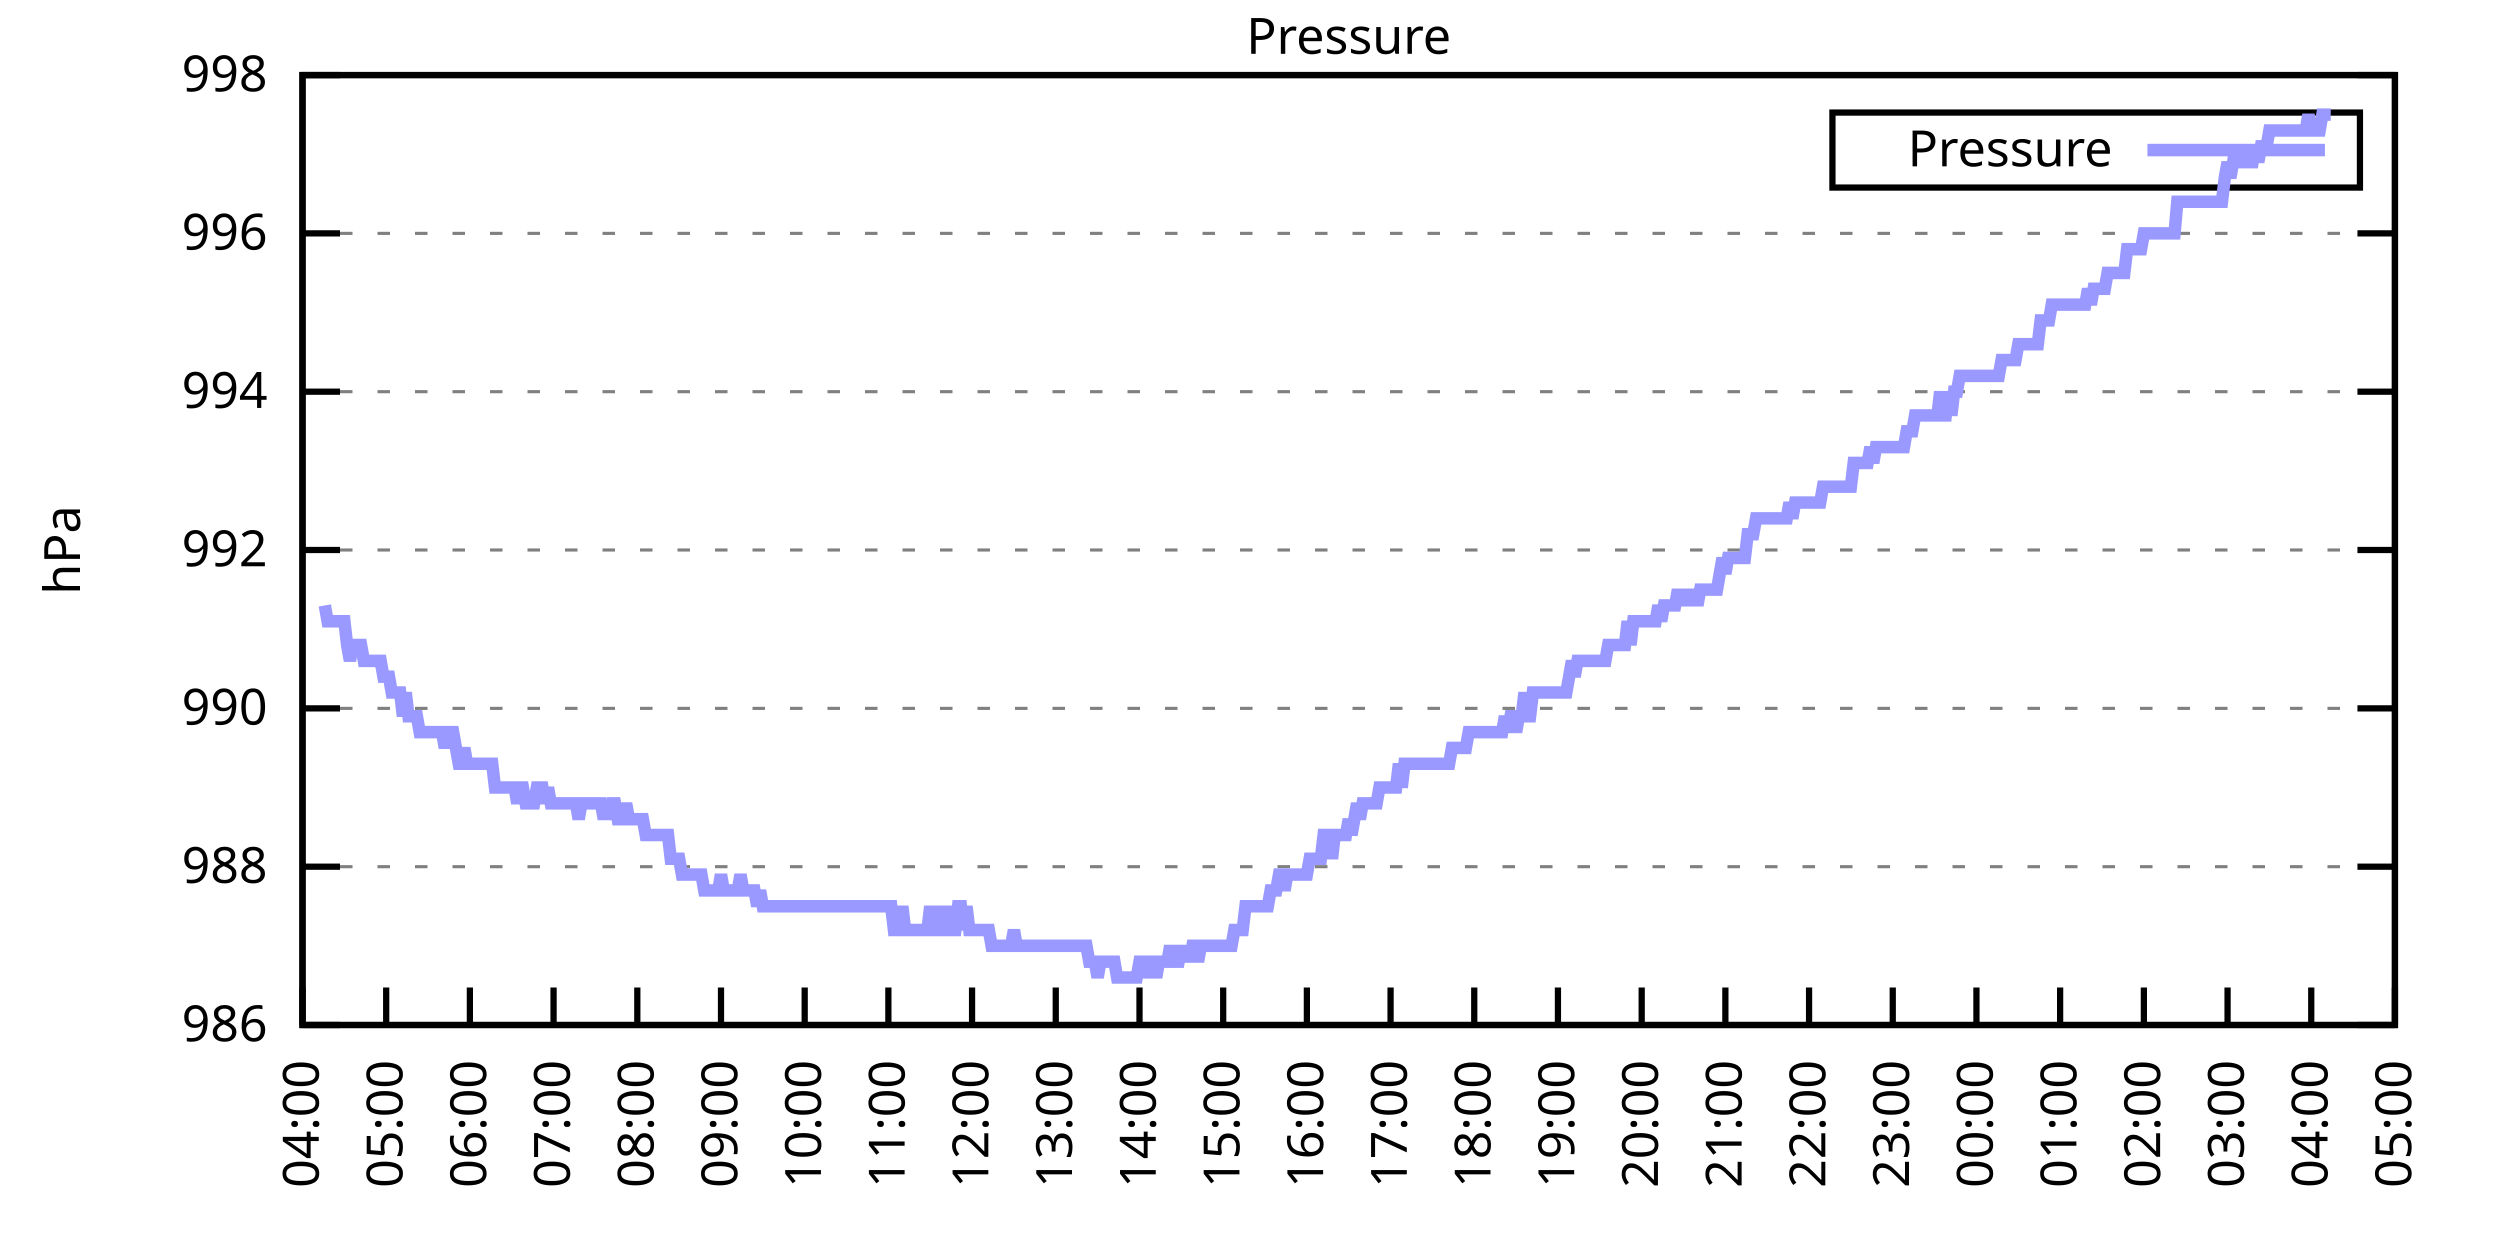
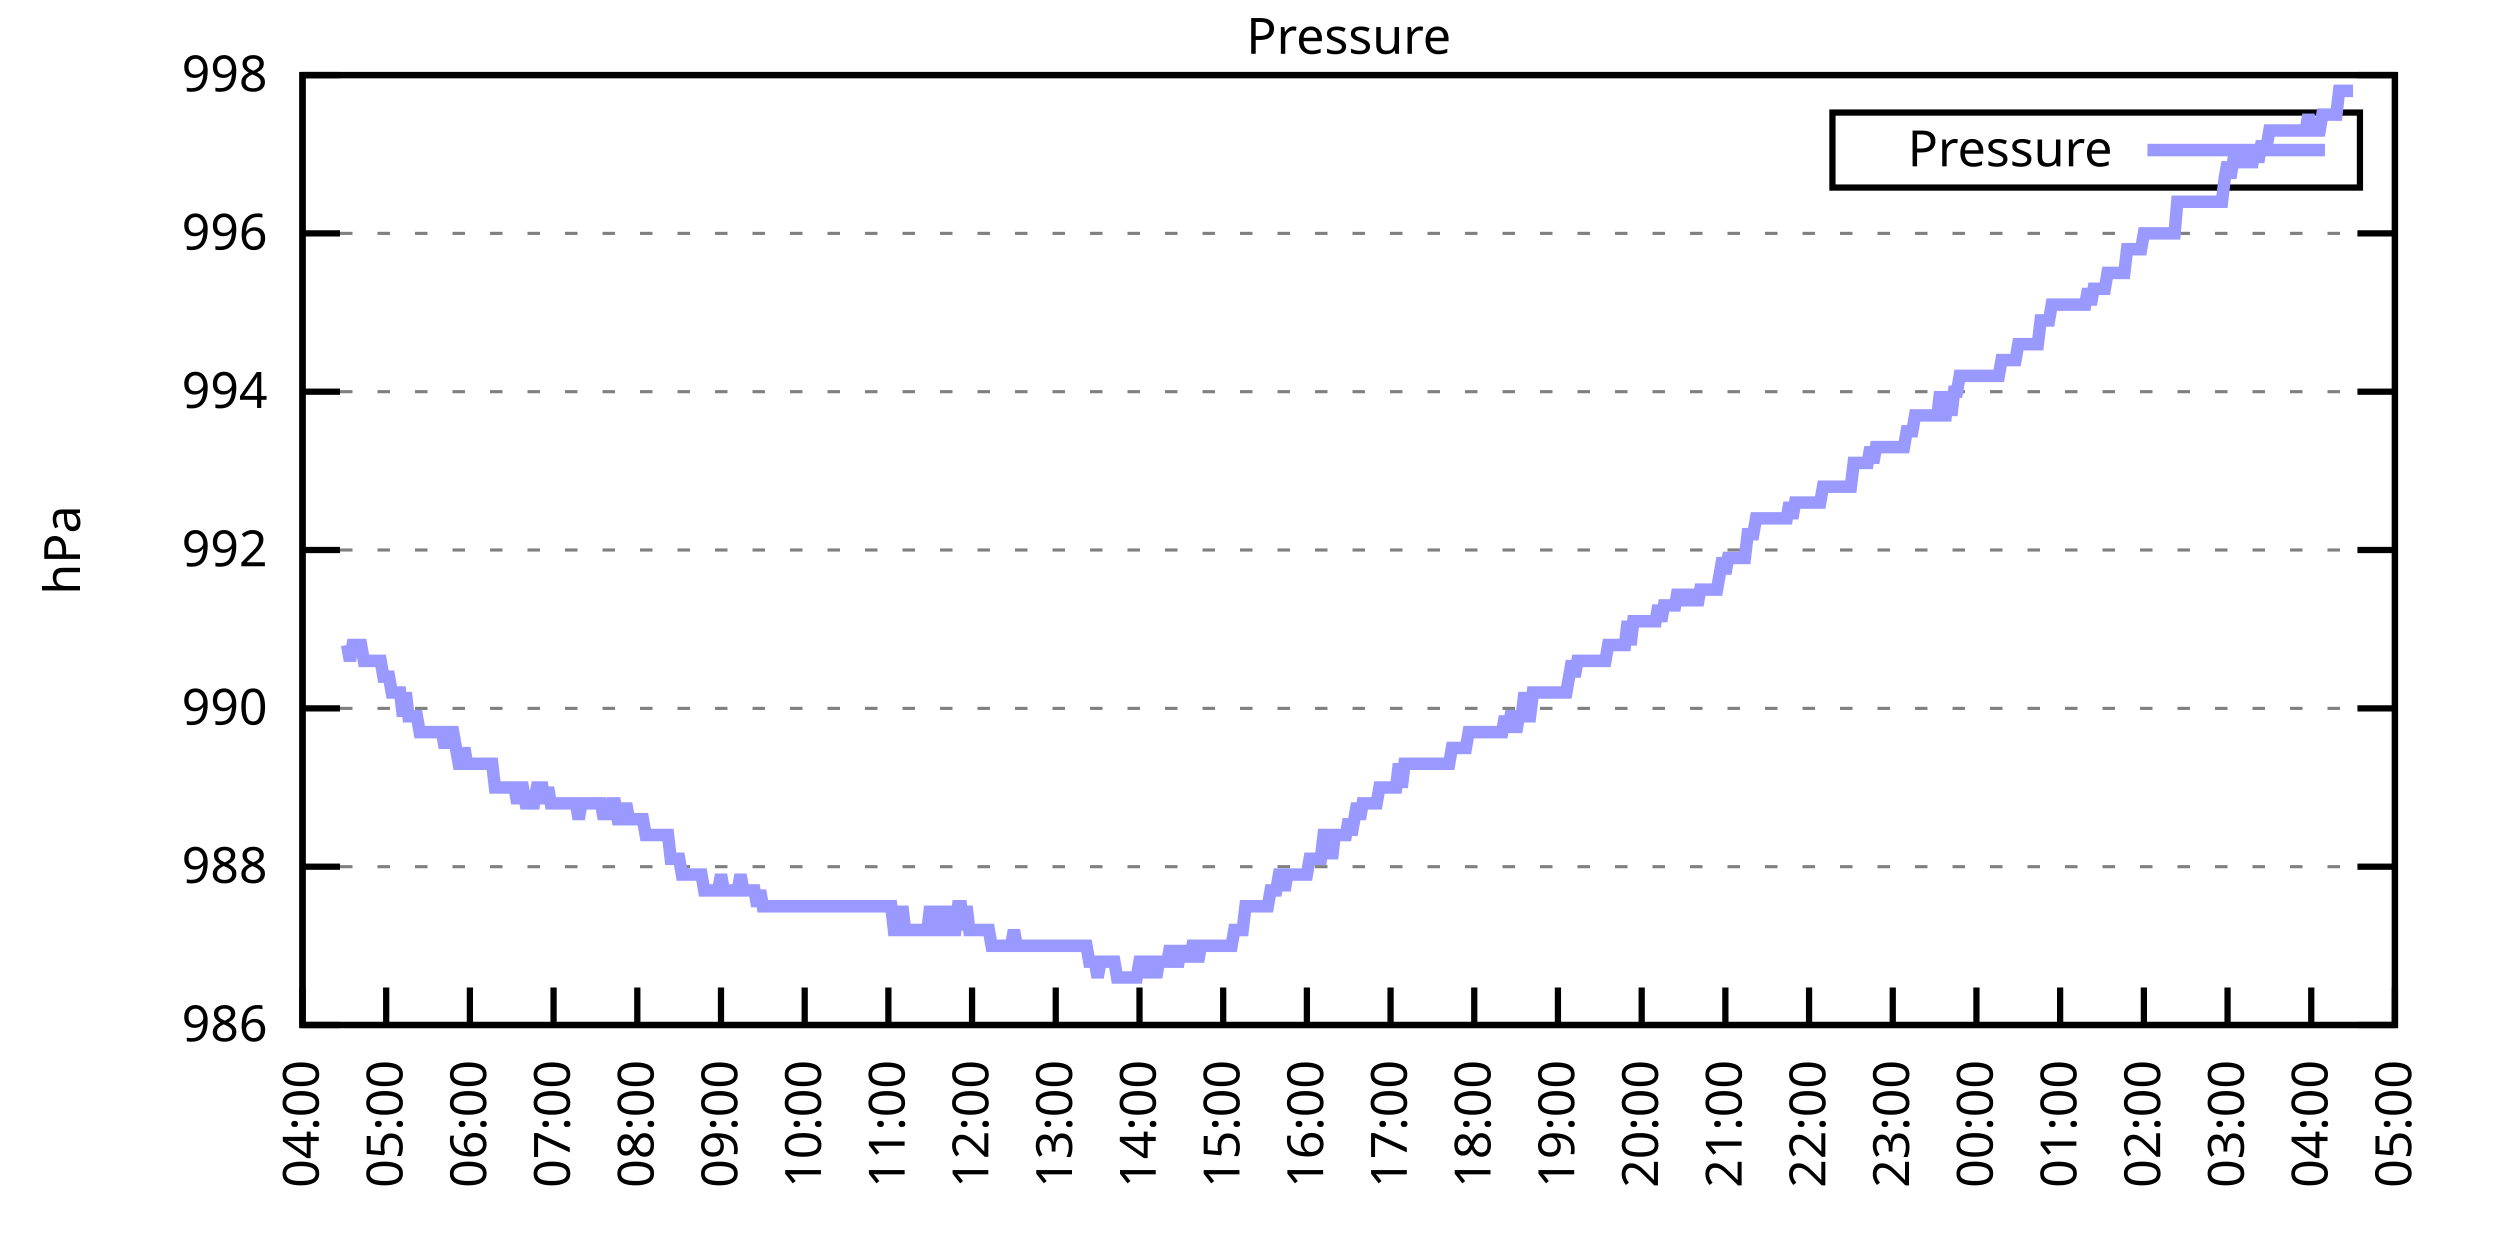
<svg xmlns="http://www.w3.org/2000/svg" xmlns:xlink="http://www.w3.org/1999/xlink" width="400" height="200" viewBox="0 0 400 200">
  <g id="gnuplot_canvas">
    <rect x="0" y="0" width="400" height="200" fill="none" />
    <defs>
      <circle id="gpDot" r="0.5" stroke-width="0.5" stroke="currentColor" />
      <path id="gpPt0" stroke-width="0.333" stroke="currentColor" d="M-1,0 h2 M0,-1 v2" />
      <path id="gpPt1" stroke-width="0.333" stroke="currentColor" d="M-1,-1 L1,1 M1,-1 L-1,1" />
      <path id="gpPt2" stroke-width="0.333" stroke="currentColor" d="M-1,0 L1,0 M0,-1 L0,1 M-1,-1 L1,1 M-1,1 L1,-1" />
      <rect id="gpPt3" stroke-width="0.333" stroke="currentColor" x="-1" y="-1" width="2" height="2" />
      <rect id="gpPt4" stroke-width="0.333" stroke="currentColor" fill="currentColor" x="-1" y="-1" width="2" height="2" />
      <circle id="gpPt5" stroke-width="0.333" stroke="currentColor" cx="0" cy="0" r="1" />
      <use xlink:href="#gpPt5" id="gpPt6" fill="currentColor" stroke="none" />
      <path id="gpPt7" stroke-width="0.333" stroke="currentColor" d="M0,-1.33 L-1.33,0.67 L1.33,0.67 z" />
      <use xlink:href="#gpPt7" id="gpPt8" fill="currentColor" stroke="none" />
      <use xlink:href="#gpPt7" id="gpPt9" stroke="currentColor" transform="rotate(180)" />
      <use xlink:href="#gpPt9" id="gpPt10" fill="currentColor" stroke="none" />
      <use xlink:href="#gpPt3" id="gpPt11" stroke="currentColor" transform="rotate(45)" />
      <use xlink:href="#gpPt11" id="gpPt12" fill="currentColor" stroke="none" />
      <path id="gpPt13" stroke-width="0.333" stroke="currentColor" d="M0,1.330 L1.265,0.411 L0.782,-1.067 L-0.782,-1.076 L-1.265,0.411 z" />
      <use xlink:href="#gpPt13" id="gpPt14" fill="currentColor" stroke="none" />
      <filter id="textbox" filterUnits="objectBoundingBox" x="0" y="0" height="1" width="1">
        <feFlood flood-color="white" flood-opacity="1" result="bgnd" />
        <feComposite in="SourceGraphic" in2="bgnd" operator="atop" />
      </filter>
      <filter id="greybox" filterUnits="objectBoundingBox" x="0" y="0" height="1" width="1">
        <feFlood flood-color="lightgrey" flood-opacity="1" result="grey" />
        <feComposite in="SourceGraphic" in2="grey" operator="atop" />
      </filter>
    </defs>
    <g fill="none" color="white" stroke="currentColor" stroke-width="1.00" stroke-linecap="butt" stroke-linejoin="miter">
</g>
    <g fill="none" color="black" stroke="currentColor" stroke-width="1.00" stroke-linecap="butt" stroke-linejoin="miter">
      <g stroke="none" shape-rendering="crispEdges">
        <polygon fill="rgb(255, 255, 255)" points="48.40,164.00 383.18,164.00 383.18,12.02 48.40,12.02 " />
      </g>
    </g>
    <g fill="none" color="black" stroke="currentColor" stroke-width="1.00" stroke-linecap="butt" stroke-linejoin="miter">
</g>
    <g fill="none" color="black" stroke="black" stroke-width="0.50" stroke-linecap="butt" stroke-linejoin="miter">
</g>
    <g fill="none" color="gray" stroke="currentColor" stroke-width="0.50" stroke-linecap="butt" stroke-linejoin="miter">
      <path stroke="gray" stroke-dasharray="2,4" class="gridline" d="M48.40,164.00 L383.19,164.00  " />
    </g>
    <g fill="none" color="gray" stroke="gray" stroke-width="1.00" stroke-linecap="butt" stroke-linejoin="miter">
</g>
    <g fill="none" color="black" stroke="currentColor" stroke-width="1.00" stroke-linecap="butt" stroke-linejoin="miter">
      <path stroke="black" d="M48.40,164.00 L54.40,164.00 M383.19,164.00 L377.19,164.00  " />
      <g transform="translate(42.80,166.60)" stroke="none" fill="black" font-family="Sans" font-size="8.00" text-anchor="end">
        <text>
          <tspan font-family="Sans"> 986</tspan>
        </text>
      </g>
    </g>
    <g fill="none" color="black" stroke="currentColor" stroke-width="1.00" stroke-linecap="butt" stroke-linejoin="miter">
</g>
    <g fill="none" color="black" stroke="black" stroke-width="0.50" stroke-linecap="butt" stroke-linejoin="miter">
</g>
    <g fill="none" color="gray" stroke="currentColor" stroke-width="0.50" stroke-linecap="butt" stroke-linejoin="miter">
      <path stroke="gray" stroke-dasharray="2,4" class="gridline" d="M48.40,138.67 L383.19,138.67  " />
    </g>
    <g fill="none" color="gray" stroke="gray" stroke-width="1.00" stroke-linecap="butt" stroke-linejoin="miter">
</g>
    <g fill="none" color="black" stroke="currentColor" stroke-width="1.00" stroke-linecap="butt" stroke-linejoin="miter">
      <path stroke="black" d="M48.40,138.67 L54.40,138.67 M383.19,138.67 L377.19,138.67  " />
      <g transform="translate(42.80,141.27)" stroke="none" fill="black" font-family="Sans" font-size="8.00" text-anchor="end">
        <text>
          <tspan font-family="Sans"> 988</tspan>
        </text>
      </g>
    </g>
    <g fill="none" color="black" stroke="currentColor" stroke-width="1.00" stroke-linecap="butt" stroke-linejoin="miter">
</g>
    <g fill="none" color="black" stroke="black" stroke-width="0.50" stroke-linecap="butt" stroke-linejoin="miter">
</g>
    <g fill="none" color="gray" stroke="currentColor" stroke-width="0.50" stroke-linecap="butt" stroke-linejoin="miter">
      <path stroke="gray" stroke-dasharray="2,4" class="gridline" d="M48.40,113.34 L383.19,113.34  " />
    </g>
    <g fill="none" color="gray" stroke="gray" stroke-width="1.00" stroke-linecap="butt" stroke-linejoin="miter">
</g>
    <g fill="none" color="black" stroke="currentColor" stroke-width="1.00" stroke-linecap="butt" stroke-linejoin="miter">
      <path stroke="black" d="M48.40,113.34 L54.40,113.34 M383.19,113.34 L377.19,113.34  " />
      <g transform="translate(42.80,115.94)" stroke="none" fill="black" font-family="Sans" font-size="8.00" text-anchor="end">
        <text>
          <tspan font-family="Sans"> 990</tspan>
        </text>
      </g>
    </g>
    <g fill="none" color="black" stroke="currentColor" stroke-width="1.00" stroke-linecap="butt" stroke-linejoin="miter">
</g>
    <g fill="none" color="black" stroke="black" stroke-width="0.50" stroke-linecap="butt" stroke-linejoin="miter">
</g>
    <g fill="none" color="gray" stroke="currentColor" stroke-width="0.50" stroke-linecap="butt" stroke-linejoin="miter">
      <path stroke="gray" stroke-dasharray="2,4" class="gridline" d="M48.40,88.00 L383.19,88.00  " />
    </g>
    <g fill="none" color="gray" stroke="gray" stroke-width="1.00" stroke-linecap="butt" stroke-linejoin="miter">
</g>
    <g fill="none" color="black" stroke="currentColor" stroke-width="1.00" stroke-linecap="butt" stroke-linejoin="miter">
      <path stroke="black" d="M48.40,88.00 L54.40,88.00 M383.19,88.00 L377.19,88.00  " />
      <g transform="translate(42.80,90.60)" stroke="none" fill="black" font-family="Sans" font-size="8.00" text-anchor="end">
        <text>
          <tspan font-family="Sans"> 992</tspan>
        </text>
      </g>
    </g>
    <g fill="none" color="black" stroke="currentColor" stroke-width="1.00" stroke-linecap="butt" stroke-linejoin="miter">
</g>
    <g fill="none" color="black" stroke="black" stroke-width="0.50" stroke-linecap="butt" stroke-linejoin="miter">
</g>
    <g fill="none" color="gray" stroke="currentColor" stroke-width="0.50" stroke-linecap="butt" stroke-linejoin="miter">
      <path stroke="gray" stroke-dasharray="2,4" class="gridline" d="M48.40,62.67 L383.19,62.67  " />
    </g>
    <g fill="none" color="gray" stroke="gray" stroke-width="1.00" stroke-linecap="butt" stroke-linejoin="miter">
</g>
    <g fill="none" color="black" stroke="currentColor" stroke-width="1.00" stroke-linecap="butt" stroke-linejoin="miter">
      <path stroke="black" d="M48.40,62.67 L54.40,62.67 M383.19,62.67 L377.19,62.67  " />
      <g transform="translate(42.80,65.27)" stroke="none" fill="black" font-family="Sans" font-size="8.00" text-anchor="end">
        <text>
          <tspan font-family="Sans"> 994</tspan>
        </text>
      </g>
    </g>
    <g fill="none" color="black" stroke="currentColor" stroke-width="1.00" stroke-linecap="butt" stroke-linejoin="miter">
</g>
    <g fill="none" color="black" stroke="black" stroke-width="0.50" stroke-linecap="butt" stroke-linejoin="miter">
</g>
    <g fill="none" color="gray" stroke="currentColor" stroke-width="0.50" stroke-linecap="butt" stroke-linejoin="miter">
      <path stroke="gray" stroke-dasharray="2,4" class="gridline" d="M48.40,37.34 L383.19,37.34  " />
    </g>
    <g fill="none" color="gray" stroke="gray" stroke-width="1.00" stroke-linecap="butt" stroke-linejoin="miter">
</g>
    <g fill="none" color="black" stroke="currentColor" stroke-width="1.00" stroke-linecap="butt" stroke-linejoin="miter">
      <path stroke="black" d="M48.40,37.34 L54.40,37.34 M383.19,37.34 L377.19,37.34  " />
      <g transform="translate(42.80,39.94)" stroke="none" fill="black" font-family="Sans" font-size="8.00" text-anchor="end">
        <text>
          <tspan font-family="Sans"> 996</tspan>
        </text>
      </g>
    </g>
    <g fill="none" color="black" stroke="currentColor" stroke-width="1.00" stroke-linecap="butt" stroke-linejoin="miter">
</g>
    <g fill="none" color="black" stroke="black" stroke-width="0.50" stroke-linecap="butt" stroke-linejoin="miter">
</g>
    <g fill="none" color="gray" stroke="currentColor" stroke-width="0.50" stroke-linecap="butt" stroke-linejoin="miter">
      <path stroke="gray" stroke-dasharray="2,4" class="gridline" d="M48.40,12.01 L383.19,12.01  " />
    </g>
    <g fill="none" color="gray" stroke="gray" stroke-width="1.00" stroke-linecap="butt" stroke-linejoin="miter">
</g>
    <g fill="none" color="black" stroke="currentColor" stroke-width="1.00" stroke-linecap="butt" stroke-linejoin="miter">
      <path stroke="black" d="M48.40,12.01 L54.40,12.01 M383.19,12.01 L377.19,12.01  " />
      <g transform="translate(42.80,14.61)" stroke="none" fill="black" font-family="Sans" font-size="8.00" text-anchor="end">
        <text>
          <tspan font-family="Sans"> 998</tspan>
        </text>
      </g>
    </g>
    <g fill="none" color="black" stroke="currentColor" stroke-width="1.00" stroke-linecap="butt" stroke-linejoin="miter">
      <path stroke="black" d="M48.40,164.00 L48.40,158.00  " />
      <g transform="translate(51.00,169.60) rotate(270.00)" stroke="none" fill="black" font-family="Sans" font-size="8.00" text-anchor="end">
        <text>
          <tspan font-family="Sans">04:00</tspan>
        </text>
      </g>
    </g>
    <g fill="none" color="black" stroke="currentColor" stroke-width="1.00" stroke-linecap="butt" stroke-linejoin="miter">
      <path stroke="black" d="M61.79,164.00 L61.79,158.00  " />
      <g transform="translate(64.39,169.60) rotate(270.00)" stroke="none" fill="black" font-family="Sans" font-size="8.00" text-anchor="end">
        <text>
          <tspan font-family="Sans">05:00</tspan>
        </text>
      </g>
    </g>
    <g fill="none" color="black" stroke="currentColor" stroke-width="1.00" stroke-linecap="butt" stroke-linejoin="miter">
      <path stroke="black" d="M75.18,164.00 L75.18,158.00  " />
      <g transform="translate(77.78,169.60) rotate(270.00)" stroke="none" fill="black" font-family="Sans" font-size="8.00" text-anchor="end">
        <text>
          <tspan font-family="Sans">06:00</tspan>
        </text>
      </g>
    </g>
    <g fill="none" color="black" stroke="currentColor" stroke-width="1.00" stroke-linecap="butt" stroke-linejoin="miter">
      <path stroke="black" d="M88.57,164.00 L88.57,158.00  " />
      <g transform="translate(91.17,169.60) rotate(270.00)" stroke="none" fill="black" font-family="Sans" font-size="8.00" text-anchor="end">
        <text>
          <tspan font-family="Sans">07:00</tspan>
        </text>
      </g>
    </g>
    <g fill="none" color="black" stroke="currentColor" stroke-width="1.00" stroke-linecap="butt" stroke-linejoin="miter">
      <path stroke="black" d="M101.97,164.00 L101.97,158.00  " />
      <g transform="translate(104.57,169.60) rotate(270.00)" stroke="none" fill="black" font-family="Sans" font-size="8.00" text-anchor="end">
        <text>
          <tspan font-family="Sans">08:00</tspan>
        </text>
      </g>
    </g>
    <g fill="none" color="black" stroke="currentColor" stroke-width="1.00" stroke-linecap="butt" stroke-linejoin="miter">
      <path stroke="black" d="M115.36,164.00 L115.36,158.00  " />
      <g transform="translate(117.96,169.60) rotate(270.00)" stroke="none" fill="black" font-family="Sans" font-size="8.00" text-anchor="end">
        <text>
          <tspan font-family="Sans">09:00</tspan>
        </text>
      </g>
    </g>
    <g fill="none" color="black" stroke="currentColor" stroke-width="1.00" stroke-linecap="butt" stroke-linejoin="miter">
      <path stroke="black" d="M128.75,164.00 L128.75,158.00  " />
      <g transform="translate(131.35,169.60) rotate(270.00)" stroke="none" fill="black" font-family="Sans" font-size="8.00" text-anchor="end">
        <text>
          <tspan font-family="Sans">10:00</tspan>
        </text>
      </g>
    </g>
    <g fill="none" color="black" stroke="currentColor" stroke-width="1.00" stroke-linecap="butt" stroke-linejoin="miter">
      <path stroke="black" d="M142.14,164.00 L142.14,158.00  " />
      <g transform="translate(144.74,169.60) rotate(270.00)" stroke="none" fill="black" font-family="Sans" font-size="8.00" text-anchor="end">
        <text>
          <tspan font-family="Sans">11:00</tspan>
        </text>
      </g>
    </g>
    <g fill="none" color="black" stroke="currentColor" stroke-width="1.00" stroke-linecap="butt" stroke-linejoin="miter">
      <path stroke="black" d="M155.53,164.00 L155.53,158.00  " />
      <g transform="translate(158.13,169.60) rotate(270.00)" stroke="none" fill="black" font-family="Sans" font-size="8.00" text-anchor="end">
        <text>
          <tspan font-family="Sans">12:00</tspan>
        </text>
      </g>
    </g>
    <g fill="none" color="black" stroke="currentColor" stroke-width="1.00" stroke-linecap="butt" stroke-linejoin="miter">
      <path stroke="black" d="M168.92,164.00 L168.92,158.00  " />
      <g transform="translate(171.52,169.60) rotate(270.00)" stroke="none" fill="black" font-family="Sans" font-size="8.00" text-anchor="end">
        <text>
          <tspan font-family="Sans">13:00</tspan>
        </text>
      </g>
    </g>
    <g fill="none" color="black" stroke="currentColor" stroke-width="1.00" stroke-linecap="butt" stroke-linejoin="miter">
      <path stroke="black" d="M182.32,164.00 L182.32,158.00  " />
      <g transform="translate(184.92,169.60) rotate(270.00)" stroke="none" fill="black" font-family="Sans" font-size="8.00" text-anchor="end">
        <text>
          <tspan font-family="Sans">14:00</tspan>
        </text>
      </g>
    </g>
    <g fill="none" color="black" stroke="currentColor" stroke-width="1.00" stroke-linecap="butt" stroke-linejoin="miter">
      <path stroke="black" d="M195.71,164.00 L195.71,158.00  " />
      <g transform="translate(198.31,169.60) rotate(270.00)" stroke="none" fill="black" font-family="Sans" font-size="8.00" text-anchor="end">
        <text>
          <tspan font-family="Sans">15:00</tspan>
        </text>
      </g>
    </g>
    <g fill="none" color="black" stroke="currentColor" stroke-width="1.00" stroke-linecap="butt" stroke-linejoin="miter">
      <path stroke="black" d="M209.10,164.00 L209.10,158.00  " />
      <g transform="translate(211.70,169.60) rotate(270.00)" stroke="none" fill="black" font-family="Sans" font-size="8.00" text-anchor="end">
        <text>
          <tspan font-family="Sans">16:00</tspan>
        </text>
      </g>
    </g>
    <g fill="none" color="black" stroke="currentColor" stroke-width="1.00" stroke-linecap="butt" stroke-linejoin="miter">
      <path stroke="black" d="M222.49,164.00 L222.49,158.00  " />
      <g transform="translate(225.09,169.60) rotate(270.00)" stroke="none" fill="black" font-family="Sans" font-size="8.00" text-anchor="end">
        <text>
          <tspan font-family="Sans">17:00</tspan>
        </text>
      </g>
    </g>
    <g fill="none" color="black" stroke="currentColor" stroke-width="1.00" stroke-linecap="butt" stroke-linejoin="miter">
      <path stroke="black" d="M235.88,164.00 L235.88,158.00  " />
      <g transform="translate(238.48,169.60) rotate(270.00)" stroke="none" fill="black" font-family="Sans" font-size="8.00" text-anchor="end">
        <text>
          <tspan font-family="Sans">18:00</tspan>
        </text>
      </g>
    </g>
    <g fill="none" color="black" stroke="currentColor" stroke-width="1.00" stroke-linecap="butt" stroke-linejoin="miter">
      <path stroke="black" d="M249.27,164.00 L249.27,158.00  " />
      <g transform="translate(251.87,169.60) rotate(270.00)" stroke="none" fill="black" font-family="Sans" font-size="8.00" text-anchor="end">
        <text>
          <tspan font-family="Sans">19:00</tspan>
        </text>
      </g>
    </g>
    <g fill="none" color="black" stroke="currentColor" stroke-width="1.00" stroke-linecap="butt" stroke-linejoin="miter">
      <path stroke="black" d="M262.67,164.00 L262.67,158.00  " />
      <g transform="translate(265.27,169.60) rotate(270.00)" stroke="none" fill="black" font-family="Sans" font-size="8.00" text-anchor="end">
        <text>
          <tspan font-family="Sans">20:00</tspan>
        </text>
      </g>
    </g>
    <g fill="none" color="black" stroke="currentColor" stroke-width="1.00" stroke-linecap="butt" stroke-linejoin="miter">
      <path stroke="black" d="M276.06,164.00 L276.06,158.00  " />
      <g transform="translate(278.66,169.60) rotate(270.00)" stroke="none" fill="black" font-family="Sans" font-size="8.00" text-anchor="end">
        <text>
          <tspan font-family="Sans">21:00</tspan>
        </text>
      </g>
    </g>
    <g fill="none" color="black" stroke="currentColor" stroke-width="1.00" stroke-linecap="butt" stroke-linejoin="miter">
      <path stroke="black" d="M289.45,164.00 L289.45,158.00  " />
      <g transform="translate(292.05,169.60) rotate(270.00)" stroke="none" fill="black" font-family="Sans" font-size="8.00" text-anchor="end">
        <text>
          <tspan font-family="Sans">22:00</tspan>
        </text>
      </g>
    </g>
    <g fill="none" color="black" stroke="currentColor" stroke-width="1.00" stroke-linecap="butt" stroke-linejoin="miter">
      <path stroke="black" d="M302.84,164.00 L302.84,158.00  " />
      <g transform="translate(305.44,169.60) rotate(270.00)" stroke="none" fill="black" font-family="Sans" font-size="8.00" text-anchor="end">
        <text>
          <tspan font-family="Sans">23:00</tspan>
        </text>
      </g>
    </g>
    <g fill="none" color="black" stroke="currentColor" stroke-width="1.00" stroke-linecap="butt" stroke-linejoin="miter">
      <path stroke="black" d="M316.23,164.00 L316.23,158.00  " />
      <g transform="translate(318.83,169.60) rotate(270.00)" stroke="none" fill="black" font-family="Sans" font-size="8.00" text-anchor="end">
        <text>
          <tspan font-family="Sans">00:00</tspan>
        </text>
      </g>
    </g>
    <g fill="none" color="black" stroke="currentColor" stroke-width="1.00" stroke-linecap="butt" stroke-linejoin="miter">
      <path stroke="black" d="M329.62,164.00 L329.62,158.00  " />
      <g transform="translate(332.22,169.60) rotate(270.00)" stroke="none" fill="black" font-family="Sans" font-size="8.00" text-anchor="end">
        <text>
          <tspan font-family="Sans">01:00</tspan>
        </text>
      </g>
    </g>
    <g fill="none" color="black" stroke="currentColor" stroke-width="1.00" stroke-linecap="butt" stroke-linejoin="miter">
      <path stroke="black" d="M343.02,164.00 L343.02,158.00  " />
      <g transform="translate(345.62,169.60) rotate(270.00)" stroke="none" fill="black" font-family="Sans" font-size="8.00" text-anchor="end">
        <text>
          <tspan font-family="Sans">02:00</tspan>
        </text>
      </g>
    </g>
    <g fill="none" color="black" stroke="currentColor" stroke-width="1.00" stroke-linecap="butt" stroke-linejoin="miter">
      <path stroke="black" d="M356.41,164.00 L356.41,158.00  " />
      <g transform="translate(359.01,169.60) rotate(270.00)" stroke="none" fill="black" font-family="Sans" font-size="8.00" text-anchor="end">
        <text>
          <tspan font-family="Sans">03:00</tspan>
        </text>
      </g>
    </g>
    <g fill="none" color="black" stroke="currentColor" stroke-width="1.00" stroke-linecap="butt" stroke-linejoin="miter">
      <path stroke="black" d="M369.80,164.00 L369.80,158.00  " />
      <g transform="translate(372.40,169.60) rotate(270.00)" stroke="none" fill="black" font-family="Sans" font-size="8.00" text-anchor="end">
        <text>
          <tspan font-family="Sans">04:00</tspan>
        </text>
      </g>
    </g>
    <g fill="none" color="black" stroke="currentColor" stroke-width="1.00" stroke-linecap="butt" stroke-linejoin="miter">
      <path stroke="black" d="M383.19,164.00 L383.19,158.00  " />
      <g transform="translate(385.79,169.60) rotate(270.00)" stroke="none" fill="black" font-family="Sans" font-size="8.00" text-anchor="end">
        <text>
          <tspan font-family="Sans">05:00</tspan>
        </text>
      </g>
    </g>
    <g fill="none" color="black" stroke="currentColor" stroke-width="1.00" stroke-linecap="butt" stroke-linejoin="miter">
</g>
    <g fill="none" color="black" stroke="currentColor" stroke-width="1.00" stroke-linecap="butt" stroke-linejoin="miter">
      <path stroke="black" d="M48.40,12.01 L48.40,164.00 L383.19,164.00 L383.19,12.01 L48.40,12.01 Z  " />
    </g>
    <g fill="none" color="black" stroke="currentColor" stroke-width="1.00" stroke-linecap="butt" stroke-linejoin="miter">
</g>
    <g fill="none" color="black" stroke="currentColor" stroke-width="1.00" stroke-linecap="butt" stroke-linejoin="miter">
      <path stroke="black" d="M293.19,30.01 L293.19,18.01 L377.59,18.01 L377.59,30.01 L293.19,30.01 Z  " />
    </g>
    <g id="Pressure_plot_1">
      <g fill="none" color="white" stroke="black" stroke-width="2.00" stroke-linecap="butt" stroke-linejoin="miter">
</g>
      <g fill="none" color="black" stroke="currentColor" stroke-width="2.00" stroke-linecap="butt" stroke-linejoin="miter">
        <g transform="translate(337.99,26.61)" stroke="none" fill="black" font-family="Sans" font-size="8.00" text-anchor="end">
          <text>
            <tspan font-family="Sans">Pressure</tspan>
          </text>
        </g>
      </g>
      <g fill="none" color="black" stroke="currentColor" stroke-width="2.00" stroke-linecap="butt" stroke-linejoin="miter">
-         <path stroke="rgb(153, 153, 255)" d="M343.59,24.01 L371.99,24.01 M51.97,96.87 L52.42,99.40 L52.86,99.40 L53.31,99.40 L53.76,99.40 L54.20,99.40   L54.65,99.40 L55.10,99.40 L55.54,103.20 L55.99,105.74 L56.43,103.20 L56.88,103.20 L57.33,103.20 L57.77,103.20   L58.22,105.74 L58.67,105.74 L59.11,105.74 L59.56,105.74 L60.01,105.74 L60.45,105.74 L60.90,105.74 L61.35,108.27   L61.79,108.27 L62.24,108.27 L62.68,110.80 L63.13,110.80 L63.58,110.80 L64.02,110.80 L64.47,114.60 L64.92,110.80   L65.36,114.60 L65.81,114.60 L66.26,114.60 L66.70,114.60 L67.15,117.14 L67.59,117.14 L68.04,117.14 L68.49,117.14   L68.93,117.14 L69.38,117.14 L69.83,117.14 L70.27,117.14 L70.72,117.14 L71.17,119.67 L71.61,117.14 L72.06,117.14   L72.50,117.14 L72.95,119.67 L73.40,122.20 L73.84,122.20 L74.29,119.67 L74.74,122.20 L75.18,122.20 L75.63,122.20   L76.08,122.20 L76.52,122.20 L76.97,122.20 L77.42,122.20 L77.86,122.20 L78.31,122.20 L78.75,122.20 L79.20,126.00   L79.65,126.00 L80.09,126.00 L80.54,126.00 L80.99,126.00 L81.43,126.00 L81.88,126.00 L82.33,126.00 L82.77,128.54   L83.22,126.00 L83.66,126.00 L84.11,128.54 L84.56,128.54 L85.00,128.54 L85.45,128.54 L85.90,126.00 L86.34,126.00   L86.79,126.00 L87.24,128.54 L87.68,126.00 L88.13,128.54 L88.57,128.54 L89.02,128.54 L89.47,128.54 L89.91,128.54   L90.36,128.54 L90.81,128.54 L91.25,128.54 L91.70,128.54 L92.15,128.54 L92.59,131.07 L93.04,128.54 L93.49,128.54   L93.93,128.54 L94.38,128.54 L94.82,128.54 L95.27,128.54 L95.72,128.54 L96.16,128.54 L96.61,131.07 L97.06,128.54   L97.50,131.07 L97.95,128.54 L98.40,128.54 L98.84,131.07 L99.29,131.07 L99.73,131.07 L100.18,128.54 L100.63,131.07   L101.07,131.07 L101.52,131.07 L101.97,131.07 L102.41,131.07 L102.86,131.07 L103.31,133.60 L103.75,133.60 L104.20,133.60   L104.64,133.60 L105.09,133.60 L105.54,133.60 L105.98,133.60 L106.43,133.60 L106.88,133.60 L107.32,137.40 L107.77,137.40   L108.22,137.40 L108.66,137.40 L109.11,139.93 L109.55,139.93 L110.00,139.93 L110.45,139.93 L110.89,139.93 L111.34,139.93   L111.79,139.93 L112.23,139.93 L112.68,142.47 L113.13,142.47 L113.57,142.47 L114.02,142.47 L114.47,142.47 L114.91,142.47   L115.36,139.93 L115.80,142.47 L116.25,142.47 L116.70,142.47 L117.14,142.47 L117.59,142.47 L118.04,142.47 L118.48,139.93   L118.93,142.47 L119.38,142.47 L119.82,142.47 L120.27,142.47 L120.71,142.47 L121.16,145.00 L121.61,142.47 L122.05,145.00   L122.50,145.00 L122.95,145.00 L123.39,145.00 L123.84,145.00 L124.29,145.00 L124.73,145.00 L125.18,145.00 L125.62,145.00   L126.07,145.00 L126.52,145.00 L126.96,145.00 L127.41,145.00 L127.86,145.00 L128.30,145.00 L128.75,145.00 L129.20,145.00   L129.64,145.00 L130.09,145.00 L130.54,145.00 L130.98,145.00 L131.43,145.00 L131.87,145.00 L132.32,145.00 L132.77,145.00   L133.21,145.00 L133.66,145.00 L134.11,145.00 L134.55,145.00 L135.00,145.00 L135.45,145.00 L135.89,145.00 L136.34,145.00   L136.78,145.00 L137.23,145.00 L137.68,145.00 L138.12,145.00 L138.57,145.00 L139.02,145.00 L139.46,145.00 L139.91,145.00   L140.36,145.00 L140.80,145.00 L141.25,145.00 L141.69,145.00 L142.14,145.00 L142.59,145.00 L143.03,148.80 L143.48,148.80   L143.93,148.80 L144.37,145.00 L144.82,148.80 L145.27,148.80 L145.71,148.80 L146.16,148.80 L146.61,148.80 L147.05,148.80   L147.50,148.80 L147.94,148.80 L148.39,148.80 L148.84,145.00 L149.28,148.80 L149.73,145.00 L150.18,148.80 L150.62,148.80   L151.07,145.00 L151.52,148.80 L151.96,145.00 L152.41,148.80 L152.85,148.80 L153.30,145.00 L153.75,145.00 L154.19,148.80   L154.64,145.00 L155.09,148.80 L155.53,148.80 L155.98,148.80 L156.43,148.80 L156.87,148.80 L157.32,148.80 L157.76,148.80   L158.21,148.80 L158.66,151.33 L159.10,151.33 L159.55,151.33 L160.00,151.33 L160.44,151.33 L160.89,151.33 L161.34,151.33   L161.78,151.33 L162.23,148.80 L162.67,151.33 L163.12,151.33 L163.57,151.33 L164.01,151.33 L164.46,151.33 L164.91,151.33   L165.35,151.33 L165.80,151.33 L166.25,151.33 L166.69,151.33 L167.14,151.33 L167.59,151.33 L168.03,151.33 L168.48,151.33   L168.92,151.33 L169.37,151.33 L169.82,151.33 L170.26,151.33 L170.71,151.33 L171.16,151.33 L171.60,151.33 L172.05,151.33   L172.50,151.33 L172.94,151.33 L173.39,151.33 L173.83,151.33 L174.28,153.87 L174.73,153.87 L175.17,153.87 L175.62,156.40   L176.07,153.87 L176.51,153.87 L176.96,153.87 L177.41,153.87 L177.85,153.87 L178.30,153.87 L178.74,156.40 L179.19,156.40   L179.64,156.40 L180.08,156.40 L180.53,156.40 L180.98,156.40 L181.42,156.40 L181.87,156.40 L182.32,153.87 L182.76,153.87   L183.21,153.87 L183.66,156.40 L184.10,153.87 L184.55,153.87 L184.99,156.40 L185.44,153.87 L185.89,153.87 L186.33,153.87   L186.78,153.87 L187.23,151.33 L187.67,153.87 L188.12,153.87 L188.57,153.87 L189.01,151.33 L189.46,153.87 L189.90,151.33   L190.35,153.87 L190.80,151.33 L191.24,151.33 L191.69,153.87 L192.14,151.33 L192.58,151.33 L193.03,151.33 L193.48,151.33   L193.92,151.33 L194.37,151.33 L194.81,151.33 L195.26,151.33 L195.71,151.33 L196.15,151.33 L196.60,151.33 L197.05,151.33   L197.49,148.80 L197.94,148.80 L198.39,148.80 L198.83,148.80 L199.28,145.00 L199.73,145.00 L200.17,145.00 L200.62,145.00   L201.06,145.00 L201.51,145.00 L201.96,145.00 L202.40,145.00 L202.85,145.00 L203.30,142.47 L203.74,142.47 L204.19,142.47   L204.64,139.93 L205.08,139.93 L205.53,142.47 L205.97,139.93 L206.42,139.93 L206.87,139.93 L207.31,139.93 L207.76,139.93   L208.21,139.93 L208.65,139.93 L209.10,139.93 L209.55,137.40 L209.99,137.40 L210.44,137.40 L210.88,137.40 L211.33,137.40   L211.78,133.60 L212.22,133.60 L212.67,133.60 L213.12,137.40 L213.56,133.60 L214.01,133.60 L214.46,133.60 L214.90,133.60   L215.35,133.60 L215.80,131.07 L216.24,133.60 L216.69,131.07 L217.13,128.54 L217.58,131.07 L218.03,128.54 L218.47,128.54   L218.92,128.54 L219.37,128.54 L219.81,128.54 L220.26,128.54 L220.71,126.00 L221.15,126.00 L221.60,126.00 L222.04,126.00   L222.49,126.00 L222.94,126.00 L223.38,126.00 L223.83,122.20 L224.28,126.00 L224.72,122.20 L225.17,122.20 L225.62,122.20   L226.06,122.20 L226.51,122.20 L226.95,122.20 L227.40,122.20 L227.85,122.20 L228.29,122.20 L228.74,122.20 L229.19,122.20   L229.63,122.20 L230.08,122.20 L230.53,122.20 L230.97,122.20 L231.42,122.20 L231.86,122.20 L232.31,119.67 L232.76,119.67   L233.20,119.67 L233.65,119.67 L234.10,119.67 L234.54,119.67 L234.99,117.14 L235.44,117.14 L235.88,117.14 L236.33,117.14   L236.78,117.14 L237.22,117.14 L237.67,117.14 L238.11,117.14 L238.56,117.14 L239.01,117.14 L239.45,117.14 L239.90,117.14   L240.35,117.14 L240.79,114.60 L241.24,117.14 L241.69,114.60 L242.13,114.60 L242.58,117.14 L243.02,114.60 L243.47,114.60   L243.92,110.80 L244.36,114.60 L244.81,114.60 L245.26,110.80 L245.70,110.80 L246.15,110.80 L246.60,110.80 L247.04,110.80   L247.49,110.80 L247.93,110.80 L248.38,110.80 L248.83,110.80 L249.27,110.80 L249.72,110.80 L250.17,110.80 L250.61,110.80   L251.06,108.27 L251.51,105.74 L251.95,108.27 L252.40,105.74 L252.85,105.74 L253.29,105.74 L253.74,105.74 L254.18,105.74   L254.63,105.74 L255.08,105.74 L255.52,105.74 L255.97,105.74 L256.42,105.74 L256.86,105.74 L257.31,103.20 L257.76,103.20   L258.20,103.20 L258.65,103.20 L259.09,103.20 L259.54,103.20 L259.99,103.20 L260.43,99.40 L260.88,103.20 L261.33,99.40   L261.77,99.40 L262.22,99.40 L262.67,99.40 L263.11,99.40 L263.56,99.40 L264.00,99.40 L264.45,99.40 L264.90,99.40   L265.34,96.87 L265.79,99.40 L266.24,96.87 L266.68,96.87 L267.13,96.87 L267.58,96.87 L268.02,96.87 L268.47,94.34   L268.92,96.87 L269.36,94.34 L269.81,96.87 L270.25,94.34 L270.70,96.87 L271.15,94.34 L271.59,96.87 L272.04,94.34   L272.49,94.34 L272.93,94.34 L273.38,94.34 L273.83,94.34 L274.27,94.34 L274.72,94.34 L275.16,91.80 L275.61,89.27   L276.06,91.80 L276.50,89.27 L276.95,89.27 L277.40,89.27 L277.84,89.27 L278.29,89.27 L278.74,89.27 L279.18,89.27   L279.63,85.47 L280.07,85.47 L280.52,85.47 L280.97,82.94 L281.41,82.94 L281.86,82.94 L282.31,82.94 L282.75,82.94   L283.20,82.94 L283.65,82.94 L284.09,82.94 L284.54,82.94 L284.98,82.94 L285.43,82.94 L285.88,82.94 L286.32,80.41   L286.77,82.94 L287.22,80.41 L287.66,80.41 L288.11,80.41 L288.56,80.41 L289.00,80.41 L289.45,80.41 L289.90,80.41   L290.34,80.41 L290.79,80.41 L291.23,80.41 L291.68,77.87 L292.13,77.87 L292.57,77.87 L293.02,77.87 L293.47,77.87   L293.91,77.87 L294.36,77.87 L294.81,77.87 L295.25,77.87 L295.70,77.87 L296.14,77.87 L296.59,74.07 L297.04,74.07   L297.48,74.07 L297.93,74.07 L298.38,74.07 L298.82,74.07 L299.27,71.54 L299.72,74.07 L300.16,71.54 L300.61,71.54   L301.05,71.54 L301.50,71.54 L301.95,71.54 L302.39,71.54 L302.84,71.54 L303.29,71.54 L303.73,71.54 L304.18,71.54   L304.63,71.54 L305.07,69.01 L305.52,69.01 L305.97,69.01 L306.41,66.47 L306.86,66.47 L307.30,66.47 L307.75,66.47   L308.20,66.47 L308.64,66.47 L309.09,66.47 L309.54,66.47 L309.98,66.47 L310.43,62.67 L310.88,66.47 L311.32,66.47   L311.77,62.67 L312.21,66.47 L312.66,62.67 L313.11,62.67 L313.55,60.14 L314.00,60.14 L314.45,60.14 L314.89,60.14   L315.34,60.14 L315.79,60.14 L316.23,60.14 L316.68,60.14 L317.12,60.14 L317.57,60.14 L318.02,60.14 L318.46,60.14   L318.91,60.14 L319.36,60.14 L319.80,60.14 L320.25,57.61 L320.70,57.61 L321.14,57.61 L321.59,57.61 L322.04,57.61   L322.48,57.61 L322.93,55.07 L323.37,55.07 L323.82,55.07 L324.27,55.07 L324.71,55.07 L325.16,55.07 L325.61,55.07   L326.05,55.07 L326.50,51.27 L326.95,51.27 L327.39,51.27 L327.84,51.27 L328.28,48.74 L328.73,48.74 L329.18,48.74   L329.62,48.74 L330.07,48.74 L330.52,48.74 L330.96,48.74 L331.41,48.74 L331.86,48.74 L332.30,48.74 L332.75,48.74   L333.19,48.74 L333.64,48.74 L334.09,46.21 L334.53,48.74 L334.98,46.21 L335.43,46.21 L335.87,46.21 L336.32,46.21   L336.77,46.21 L337.21,43.67 L337.66,43.67 L338.10,43.67 L338.55,43.67 L339.00,43.67 L339.44,43.67 L339.89,43.67   L340.34,39.87 L340.78,39.87 L341.23,39.87 L341.68,39.87 L342.12,39.87 L342.57,39.87 L343.02,37.34 L343.46,37.34   L343.91,37.34 L344.35,37.34 L344.80,37.34 L345.25,37.34 L345.69,37.34 L346.14,37.34 L346.59,37.34 L347.03,37.34   L347.48,37.34 L347.93,37.34 L348.37,32.28 L348.82,32.28 L349.26,32.28 L349.71,32.28 L350.16,32.28 L350.60,32.28   L351.05,32.28 L351.50,32.28 L351.94,32.28 L352.39,32.28 L352.84,32.28 L353.28,32.28 L353.73,32.28 L354.17,32.28   L354.62,32.28 L355.07,32.28 L355.51,32.28 L355.96,28.48 L356.41,25.94 L356.85,28.48 L357.30,25.94 L357.75,25.94   L358.19,25.94 L358.64,25.94 L359.09,25.94 L359.53,25.94 L359.98,25.94 L360.42,25.94 L360.87,23.41 L361.32,25.94   L361.76,23.41 L362.21,23.41 L362.66,23.41 L363.10,20.88 L363.55,20.88 L364.00,20.88 L364.44,20.88 L364.89,20.88   L365.33,20.88 L365.78,20.88 L366.23,20.88 L366.67,20.88 L367.12,20.88 L367.57,20.88 L368.01,20.88 L368.46,20.88   L368.91,20.88 L369.35,18.34 L369.80,20.88 L370.24,20.88 L370.69,20.88 L371.14,20.88 L371.58,18.34 L372.03,18.34   L372.48,18.34 L372.92,18.34  " />
+         <path stroke="rgb(153, 153, 255)" d="M343.59,24.01 L371.99,24.01 M55.54,103.20 L55.99,105.74 L56.43,103.20 L56.88,103.20 L57.33,103.20 L57.77,103.20   L58.22,105.74 L58.67,105.74 L59.11,105.74 L59.56,105.74 L60.01,105.74 L60.45,105.74 L60.90,105.74 L61.35,108.27   L61.79,108.27 L62.24,108.27 L62.68,110.80 L63.13,110.80 L63.58,110.80 L64.02,110.80 L64.47,114.60 L64.92,110.80   L65.36,114.60 L65.81,114.60 L66.26,114.60 L66.70,114.60 L67.15,117.14 L67.59,117.14 L68.04,117.14 L68.49,117.14   L68.93,117.14 L69.38,117.14 L69.83,117.14 L70.27,117.14 L70.72,117.14 L71.17,119.67 L71.61,117.14 L72.06,117.14   L72.50,117.14 L72.95,119.67 L73.40,122.20 L73.84,122.20 L74.29,119.67 L74.74,122.20 L75.18,122.20 L75.63,122.20   L76.08,122.20 L76.52,122.20 L76.97,122.20 L77.42,122.20 L77.86,122.20 L78.31,122.20 L78.75,122.20 L79.20,126.00   L79.65,126.00 L80.09,126.00 L80.54,126.00 L80.99,126.00 L81.43,126.00 L81.88,126.00 L82.33,126.00 L82.77,128.54   L83.22,126.00 L83.66,126.00 L84.11,128.54 L84.56,128.54 L85.00,128.54 L85.45,128.54 L85.90,126.00 L86.34,126.00   L86.79,126.00 L87.24,128.54 L87.68,126.00 L88.13,128.54 L88.57,128.54 L89.02,128.54 L89.47,128.54 L89.91,128.54   L90.36,128.54 L90.81,128.54 L91.25,128.54 L91.70,128.54 L92.15,128.54 L92.59,131.07 L93.04,128.54 L93.49,128.54   L93.93,128.54 L94.38,128.54 L94.82,128.54 L95.27,128.54 L95.72,128.54 L96.16,128.54 L96.61,131.07 L97.06,128.54   L97.50,131.07 L97.95,128.54 L98.40,128.54 L98.84,131.07 L99.29,131.07 L99.73,131.07 L100.18,128.54 L100.63,131.07   L101.07,131.07 L101.52,131.07 L101.97,131.07 L102.41,131.07 L102.86,131.07 L103.31,133.60 L103.75,133.60 L104.20,133.60   L104.64,133.60 L105.09,133.60 L105.54,133.60 L105.98,133.60 L106.43,133.60 L106.88,133.60 L107.32,137.40 L107.77,137.40   L108.22,137.40 L108.66,137.40 L109.11,139.93 L109.55,139.93 L110.00,139.93 L110.45,139.93 L110.89,139.93 L111.34,139.93   L111.79,139.93 L112.23,139.93 L112.68,142.47 L113.13,142.47 L113.57,142.47 L114.02,142.47 L114.47,142.47 L114.91,142.47   L115.36,139.93 L115.80,142.47 L116.25,142.47 L116.70,142.47 L117.14,142.47 L117.59,142.47 L118.04,142.47 L118.48,139.93   L118.93,142.47 L119.38,142.47 L119.82,142.47 L120.27,142.47 L120.71,142.47 L121.16,145.00 L121.61,142.47 L122.05,145.00   L122.50,145.00 L122.95,145.00 L123.39,145.00 L123.84,145.00 L124.29,145.00 L124.73,145.00 L125.18,145.00 L125.62,145.00   L126.07,145.00 L126.52,145.00 L126.96,145.00 L127.41,145.00 L127.86,145.00 L128.30,145.00 L128.75,145.00 L129.20,145.00   L129.64,145.00 L130.09,145.00 L130.54,145.00 L130.98,145.00 L131.43,145.00 L131.87,145.00 L132.32,145.00 L132.77,145.00   L133.21,145.00 L133.66,145.00 L134.11,145.00 L134.55,145.00 L135.00,145.00 L135.45,145.00 L135.89,145.00 L136.34,145.00   L136.78,145.00 L137.23,145.00 L137.68,145.00 L138.12,145.00 L138.57,145.00 L139.02,145.00 L139.46,145.00 L139.91,145.00   L140.36,145.00 L140.80,145.00 L141.25,145.00 L141.69,145.00 L142.14,145.00 L142.59,145.00 L143.03,148.80 L143.48,148.80   L143.93,148.80 L144.37,145.00 L144.82,148.80 L145.27,148.80 L145.71,148.80 L146.16,148.80 L146.61,148.80 L147.05,148.80   L147.50,148.80 L147.94,148.80 L148.39,148.80 L148.84,145.00 L149.28,148.80 L149.73,145.00 L150.18,148.80 L150.62,148.80   L151.07,145.00 L151.52,148.80 L151.96,145.00 L152.41,148.80 L152.85,148.80 L153.30,145.00 L153.75,145.00 L154.19,148.80   L154.64,145.00 L155.09,148.80 L155.53,148.80 L155.98,148.80 L156.43,148.80 L156.87,148.80 L157.32,148.80 L157.76,148.80   L158.21,148.80 L158.66,151.33 L159.10,151.33 L159.55,151.33 L160.00,151.33 L160.44,151.33 L160.89,151.33 L161.34,151.33   L161.78,151.33 L162.23,148.80 L162.67,151.33 L163.12,151.33 L163.57,151.33 L164.01,151.33 L164.46,151.33 L164.91,151.33   L165.35,151.33 L165.80,151.33 L166.25,151.33 L166.69,151.33 L167.14,151.33 L167.59,151.33 L168.03,151.33 L168.48,151.33   L168.92,151.33 L169.37,151.33 L169.82,151.33 L170.26,151.33 L170.71,151.33 L171.16,151.33 L171.60,151.33 L172.05,151.33   L172.50,151.33 L172.94,151.33 L173.39,151.33 L173.83,151.33 L174.28,153.87 L174.73,153.87 L175.17,153.87 L175.62,156.40   L176.07,153.87 L176.51,153.87 L176.96,153.87 L177.41,153.87 L177.85,153.87 L178.30,153.87 L178.74,156.40 L179.19,156.40   L179.64,156.40 L180.08,156.40 L180.53,156.40 L180.98,156.40 L181.42,156.40 L181.87,156.40 L182.32,153.87 L182.76,153.87   L183.21,153.87 L183.66,156.40 L184.10,153.87 L184.55,153.87 L184.99,156.40 L185.44,153.87 L185.89,153.87 L186.33,153.87   L186.78,153.87 L187.23,151.33 L187.67,153.87 L188.12,153.87 L188.57,153.87 L189.01,151.33 L189.46,153.87 L189.90,151.33   L190.35,153.87 L190.80,151.33 L191.24,151.33 L191.69,153.87 L192.14,151.33 L192.58,151.33 L193.03,151.33 L193.48,151.33   L193.92,151.33 L194.37,151.33 L194.81,151.33 L195.26,151.33 L195.71,151.33 L196.15,151.33 L196.60,151.33 L197.05,151.33   L197.49,148.80 L197.94,148.80 L198.39,148.80 L198.83,148.80 L199.28,145.00 L199.73,145.00 L200.17,145.00 L200.62,145.00   L201.06,145.00 L201.51,145.00 L201.96,145.00 L202.40,145.00 L202.85,145.00 L203.30,142.47 L203.74,142.47 L204.19,142.47   L204.64,139.93 L205.08,139.93 L205.53,142.47 L205.97,139.93 L206.42,139.93 L206.87,139.93 L207.31,139.93 L207.76,139.93   L208.21,139.93 L208.65,139.93 L209.10,139.93 L209.55,137.40 L209.99,137.40 L210.44,137.40 L210.88,137.40 L211.33,137.40   L211.78,133.60 L212.22,133.60 L212.67,133.60 L213.12,137.40 L213.56,133.60 L214.01,133.60 L214.46,133.60 L214.90,133.60   L215.35,133.60 L215.80,131.07 L216.24,133.60 L216.69,131.07 L217.13,128.54 L217.58,131.07 L218.03,128.54 L218.47,128.54   L218.92,128.54 L219.37,128.54 L219.81,128.54 L220.26,128.54 L220.71,126.00 L221.15,126.00 L221.60,126.00 L222.04,126.00   L222.49,126.00 L222.94,126.00 L223.38,126.00 L223.83,122.20 L224.28,126.00 L224.72,122.20 L225.17,122.20 L225.62,122.20   L226.06,122.20 L226.51,122.20 L226.95,122.20 L227.40,122.20 L227.85,122.20 L228.29,122.20 L228.74,122.20 L229.19,122.20   L229.63,122.20 L230.08,122.20 L230.53,122.20 L230.97,122.20 L231.42,122.20 L231.86,122.20 L232.31,119.67 L232.76,119.67   L233.20,119.67 L233.65,119.67 L234.10,119.67 L234.54,119.67 L234.99,117.14 L235.44,117.14 L235.88,117.14 L236.33,117.14   L236.78,117.14 L237.22,117.14 L237.67,117.14 L238.11,117.14 L238.56,117.14 L239.01,117.14 L239.45,117.14 L239.90,117.14   L240.35,117.14 L240.79,114.60 L241.24,117.14 L241.69,114.60 L242.13,114.60 L242.58,117.14 L243.02,114.60 L243.47,114.60   L243.92,110.80 L244.36,114.60 L244.81,114.60 L245.26,110.80 L245.70,110.80 L246.15,110.80 L246.60,110.80 L247.04,110.80   L247.49,110.80 L247.93,110.80 L248.38,110.80 L248.83,110.80 L249.27,110.80 L249.72,110.80 L250.17,110.80 L250.61,110.80   L251.06,108.27 L251.51,105.74 L251.95,108.27 L252.40,105.74 L252.85,105.74 L253.29,105.74 L253.74,105.74 L254.18,105.74   L254.63,105.74 L255.08,105.74 L255.52,105.74 L255.97,105.74 L256.42,105.74 L256.86,105.74 L257.31,103.20 L257.76,103.20   L258.20,103.20 L258.65,103.20 L259.09,103.20 L259.54,103.20 L259.99,103.20 L260.43,99.40 L260.88,103.20 L261.33,99.40   L261.77,99.40 L262.22,99.40 L262.67,99.40 L263.11,99.40 L263.56,99.40 L264.00,99.40 L264.45,99.40 L264.90,99.40   L265.34,96.87 L265.79,99.40 L266.24,96.87 L266.68,96.87 L267.13,96.87 L267.58,96.87 L268.02,96.87 L268.47,94.34   L268.92,96.87 L269.36,94.34 L269.81,96.87 L270.25,94.34 L270.70,96.87 L271.15,94.34 L271.59,96.87 L272.04,94.34   L272.49,94.34 L272.93,94.34 L273.38,94.34 L273.83,94.34 L274.27,94.34 L274.72,94.34 L275.16,91.80 L275.61,89.27   L276.06,91.80 L276.50,89.27 L276.95,89.27 L277.40,89.27 L277.84,89.27 L278.29,89.27 L278.74,89.27 L279.18,89.27   L279.63,85.47 L280.07,85.47 L280.52,85.47 L280.97,82.94 L281.41,82.94 L281.86,82.94 L282.31,82.94 L282.75,82.94   L283.20,82.94 L283.65,82.94 L284.09,82.94 L284.54,82.94 L284.98,82.94 L285.43,82.94 L285.88,82.94 L286.32,80.41   L286.77,82.94 L287.22,80.41 L287.66,80.41 L288.11,80.41 L288.56,80.41 L289.00,80.41 L289.45,80.41 L289.90,80.41   L290.34,80.41 L290.79,80.41 L291.23,80.41 L291.68,77.87 L292.13,77.87 L292.57,77.87 L293.02,77.87 L293.47,77.87   L293.91,77.87 L294.36,77.87 L294.81,77.87 L295.25,77.87 L295.70,77.87 L296.14,77.87 L296.59,74.07 L297.04,74.07   L297.48,74.07 L297.93,74.07 L298.38,74.07 L298.82,74.07 L299.27,71.54 L299.72,74.07 L300.16,71.54 L300.61,71.54   L301.05,71.54 L301.50,71.54 L301.95,71.54 L302.39,71.54 L302.84,71.54 L303.29,71.54 L303.73,71.54 L304.18,71.54   L304.63,71.54 L305.07,69.01 L305.52,69.01 L305.97,69.01 L306.41,66.47 L306.86,66.47 L307.30,66.47 L307.75,66.47   L308.20,66.47 L308.64,66.47 L309.09,66.47 L309.54,66.47 L309.98,66.47 L310.43,62.67 L310.88,66.47 L311.32,66.47   L311.77,62.67 L312.21,66.47 L312.66,62.67 L313.11,62.67 L313.55,60.14 L314.00,60.14 L314.45,60.14 L314.89,60.14   L315.34,60.14 L315.79,60.14 L316.23,60.14 L316.68,60.14 L317.12,60.14 L317.57,60.14 L318.02,60.14 L318.46,60.14   L318.91,60.14 L319.36,60.14 L319.80,60.14 L320.25,57.61 L320.70,57.61 L321.14,57.61 L321.59,57.61 L322.04,57.61   L322.48,57.61 L322.93,55.07 L323.37,55.07 L323.82,55.07 L324.27,55.07 L324.71,55.07 L325.16,55.07 L325.61,55.07   L326.05,55.07 L326.50,51.27 L326.95,51.27 L327.39,51.27 L327.84,51.27 L328.28,48.74 L328.73,48.74 L329.18,48.74   L329.62,48.74 L330.07,48.74 L330.52,48.74 L330.96,48.74 L331.41,48.74 L331.86,48.74 L332.30,48.74 L332.75,48.74   L333.19,48.74 L333.64,48.74 L334.09,46.21 L334.53,48.74 L334.98,46.21 L335.43,46.21 L335.87,46.21 L336.32,46.21   L336.77,46.21 L337.21,43.67 L337.66,43.67 L338.10,43.67 L338.55,43.67 L339.00,43.67 L339.44,43.67 L339.89,43.67   L340.34,39.87 L340.78,39.87 L341.23,39.87 L341.68,39.87 L342.12,39.87 L342.57,39.87 L343.02,37.34 L343.46,37.34   L343.91,37.34 L344.35,37.34 L344.80,37.34 L345.25,37.34 L345.69,37.34 L346.14,37.34 L346.59,37.34 L347.03,37.34   L347.48,37.34 L347.93,37.34 L348.37,32.28 L348.82,32.28 L349.26,32.28 L349.71,32.28 L350.16,32.28 L350.60,32.28   L351.05,32.28 L351.50,32.28 L351.94,32.28 L352.39,32.28 L352.84,32.28 L353.28,32.28 L353.73,32.28 L354.17,32.28   L354.62,32.28 L355.07,32.28 L355.51,32.28 L355.96,28.48 L356.41,25.94 L356.85,28.48 L357.30,25.94 L357.75,25.94   L358.19,25.94 L358.64,25.94 L359.09,25.94 L359.53,25.94 L359.98,25.94 L360.42,25.94 L360.87,23.41 L361.32,25.94   L361.76,23.41 L362.21,23.41 L362.66,23.41 L363.10,20.88 L363.55,20.88 L364.00,20.88 L364.44,20.88 L364.89,20.88   L365.33,20.88 L365.78,20.88 L366.23,20.88 L366.67,20.88 L367.12,20.88 L367.57,20.88 L368.01,20.88 L368.46,20.88   L368.91,20.88 L369.35,18.34 L369.80,20.88 L370.24,20.88 L370.69,20.88 L371.14,20.88 L371.58,18.34 L372.03,18.34   L372.48,18.34 L372.92,18.34 L373.37,18.34 L373.82,18.34 L374.26,14.54 L374.71,14.54 L375.16,14.54 L375.60,14.54   L376.05,14.54 L376.49,14.54  " />
      </g>
    </g>
    <g fill="none" color="black" stroke="currentColor" stroke-width="2.00" stroke-linecap="butt" stroke-linejoin="miter">
</g>
    <g fill="none" color="black" stroke="black" stroke-width="1.00" stroke-linecap="butt" stroke-linejoin="miter">
</g>
    <g fill="none" color="black" stroke="currentColor" stroke-width="1.00" stroke-linecap="butt" stroke-linejoin="miter">
      <path stroke="black" d="M48.40,12.01 L48.40,164.00 L383.19,164.00 L383.19,12.01 L48.40,12.01 Z  " />
      <g transform="translate(12.80,88.01) rotate(270.00)" stroke="none" fill="black" font-family="Sans" font-size="8.00" text-anchor="middle">
        <text>
          <tspan font-family="Sans">hPa</tspan>
        </text>
      </g>
    </g>
    <g fill="none" color="black" stroke="currentColor" stroke-width="1.00" stroke-linecap="butt" stroke-linejoin="miter">
</g>
    <g fill="none" color="black" stroke="currentColor" stroke-width="1.00" stroke-linecap="butt" stroke-linejoin="miter">
      <g transform="translate(215.79,8.61)" stroke="none" fill="black" font-family="Sans" font-size="8.00" text-anchor="middle">
        <text>
          <tspan font-family="Sans">Pressure</tspan>
        </text>
      </g>
    </g>
    <g fill="none" color="black" stroke="currentColor" stroke-width="1.00" stroke-linecap="butt" stroke-linejoin="miter">
</g>
  </g>
</svg>
